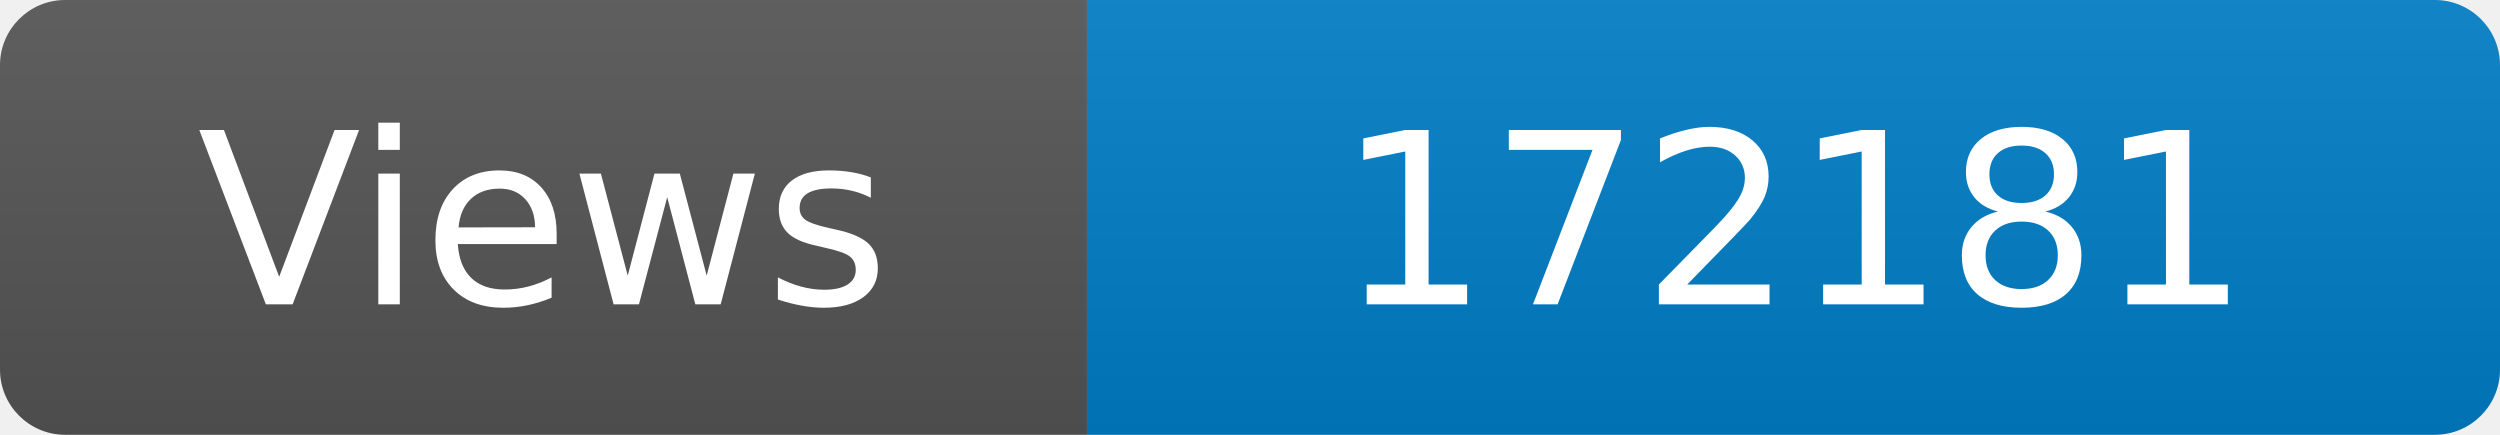
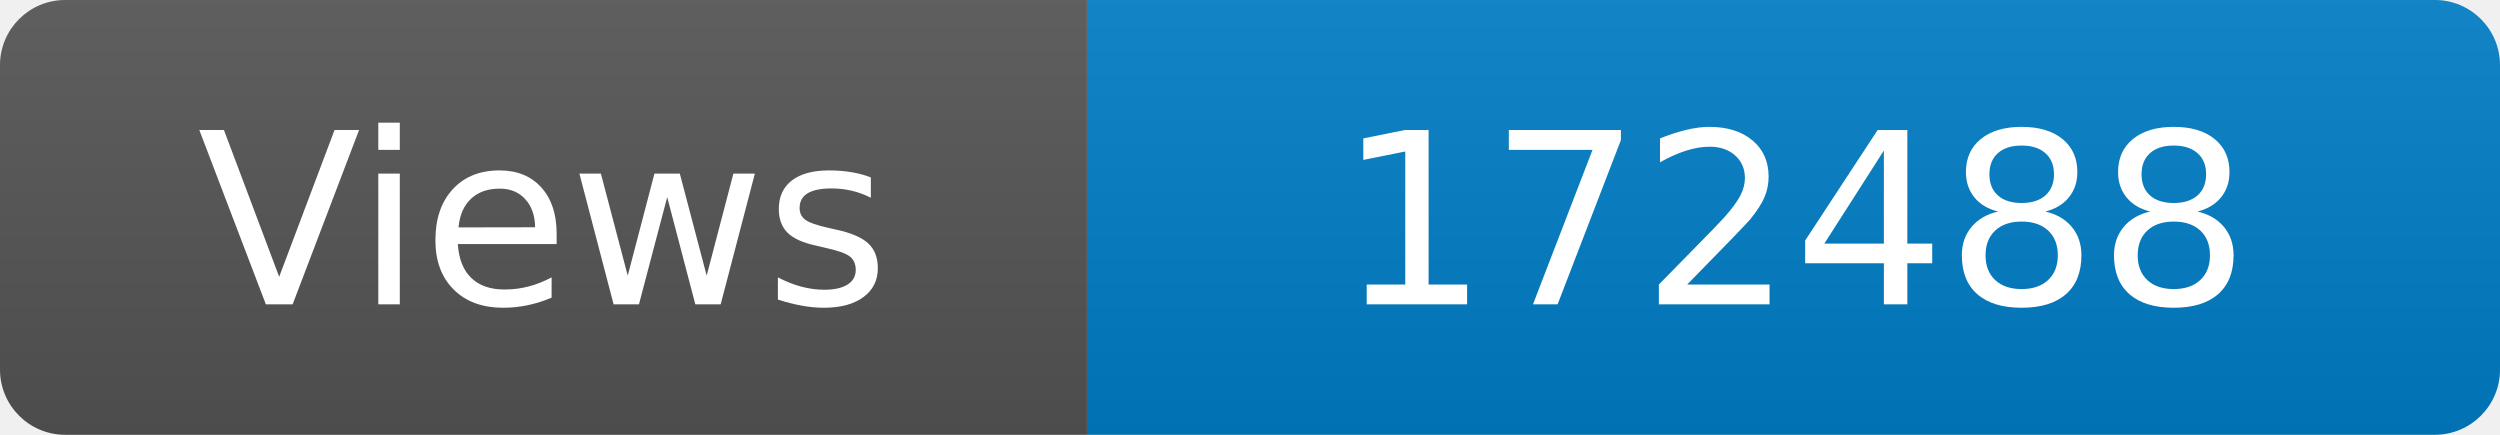
<svg xmlns="http://www.w3.org/2000/svg" width="115" height="20" role="img" aria-label="Maintained?: yes">
  <linearGradient id="s" x2="0" y2="100%">
    <stop offset="0" stop-color="#bbb" stop-opacity=".1" />
    <stop offset="1" stop-opacity=".1" />
  </linearGradient>
  <clipPath id="r">
    <rect width="115" height="20" rx="3" fill="#fff" />
  </clipPath>
  <g clip-path="url(#r)">
    <rect width="50" height="20" fill="#555" />
    <rect x="50" width="160" height="20" fill="#007ec6" />
    <rect width="115" height="20" fill="url(#s)" />
  </g>
  <g fill="#fff" text-anchor="middle" font-family="Verdana,Geneva,DejaVu Sans,sans-serif" font-size="110">
    <text x="250" y="140" transform="scale(.1)" fill="#fff">Views</text>
-     <text x="825" y="140" transform="scale(.1)" fill="#fff">172181</text>
+     <text x="825" y="140" transform="scale(.1)" fill="#fff">172488</text>
  </g>
</svg>
